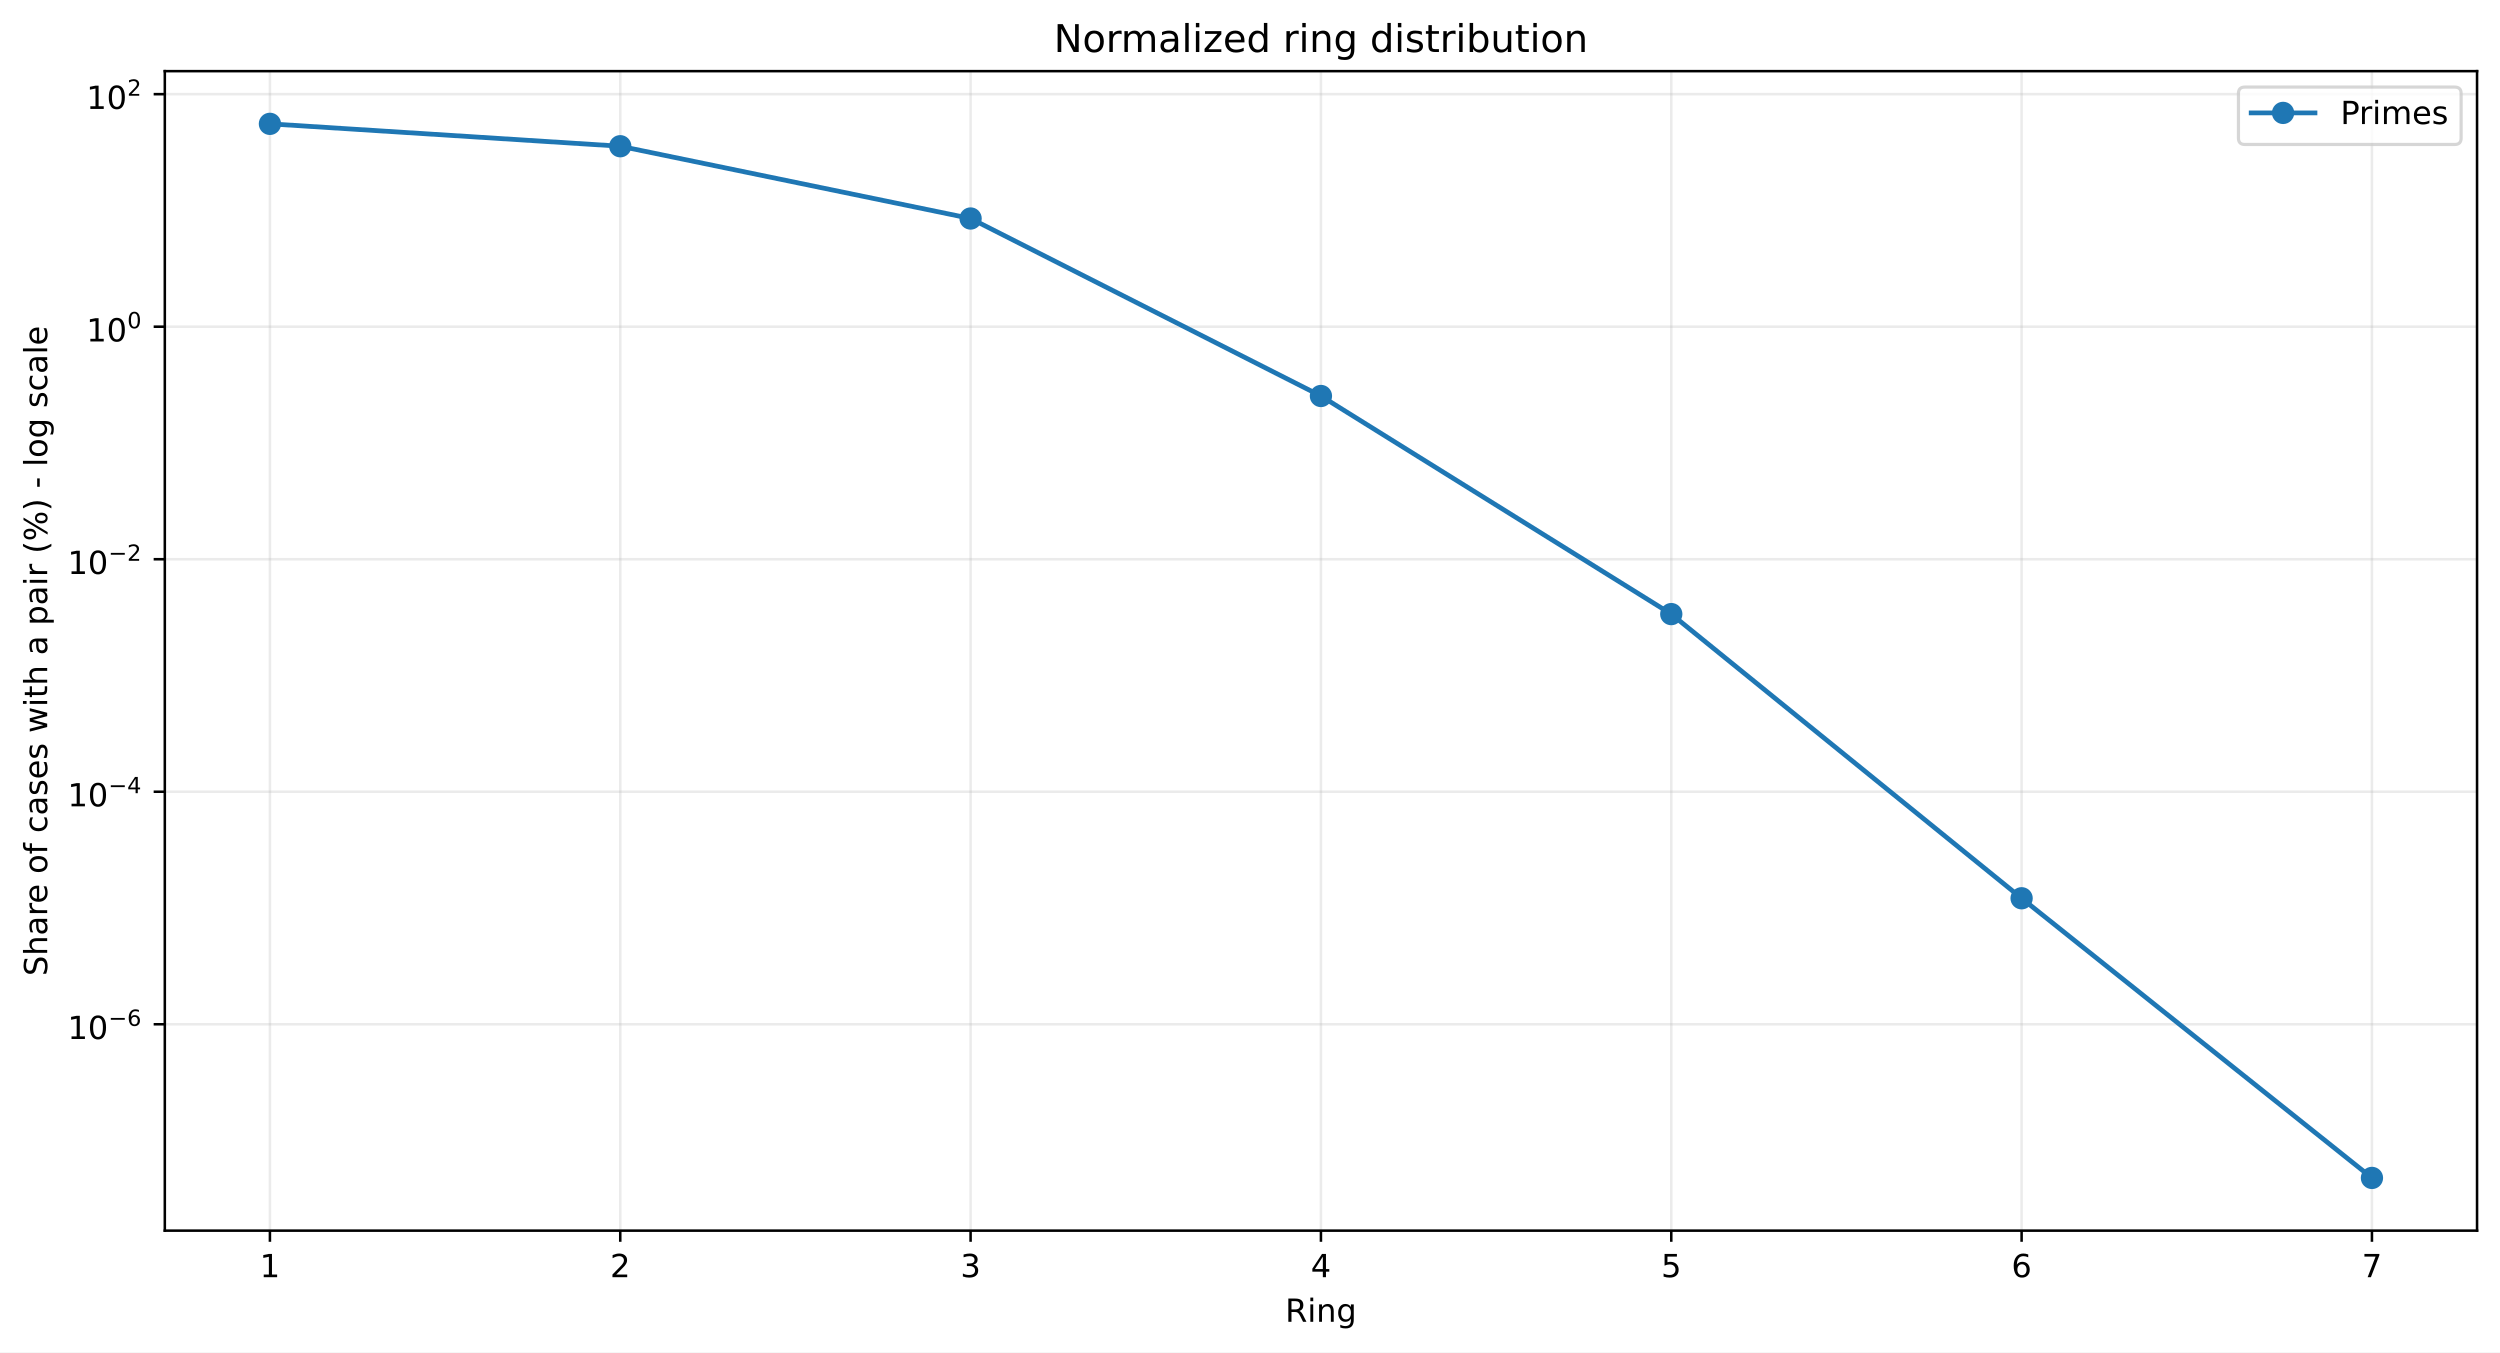
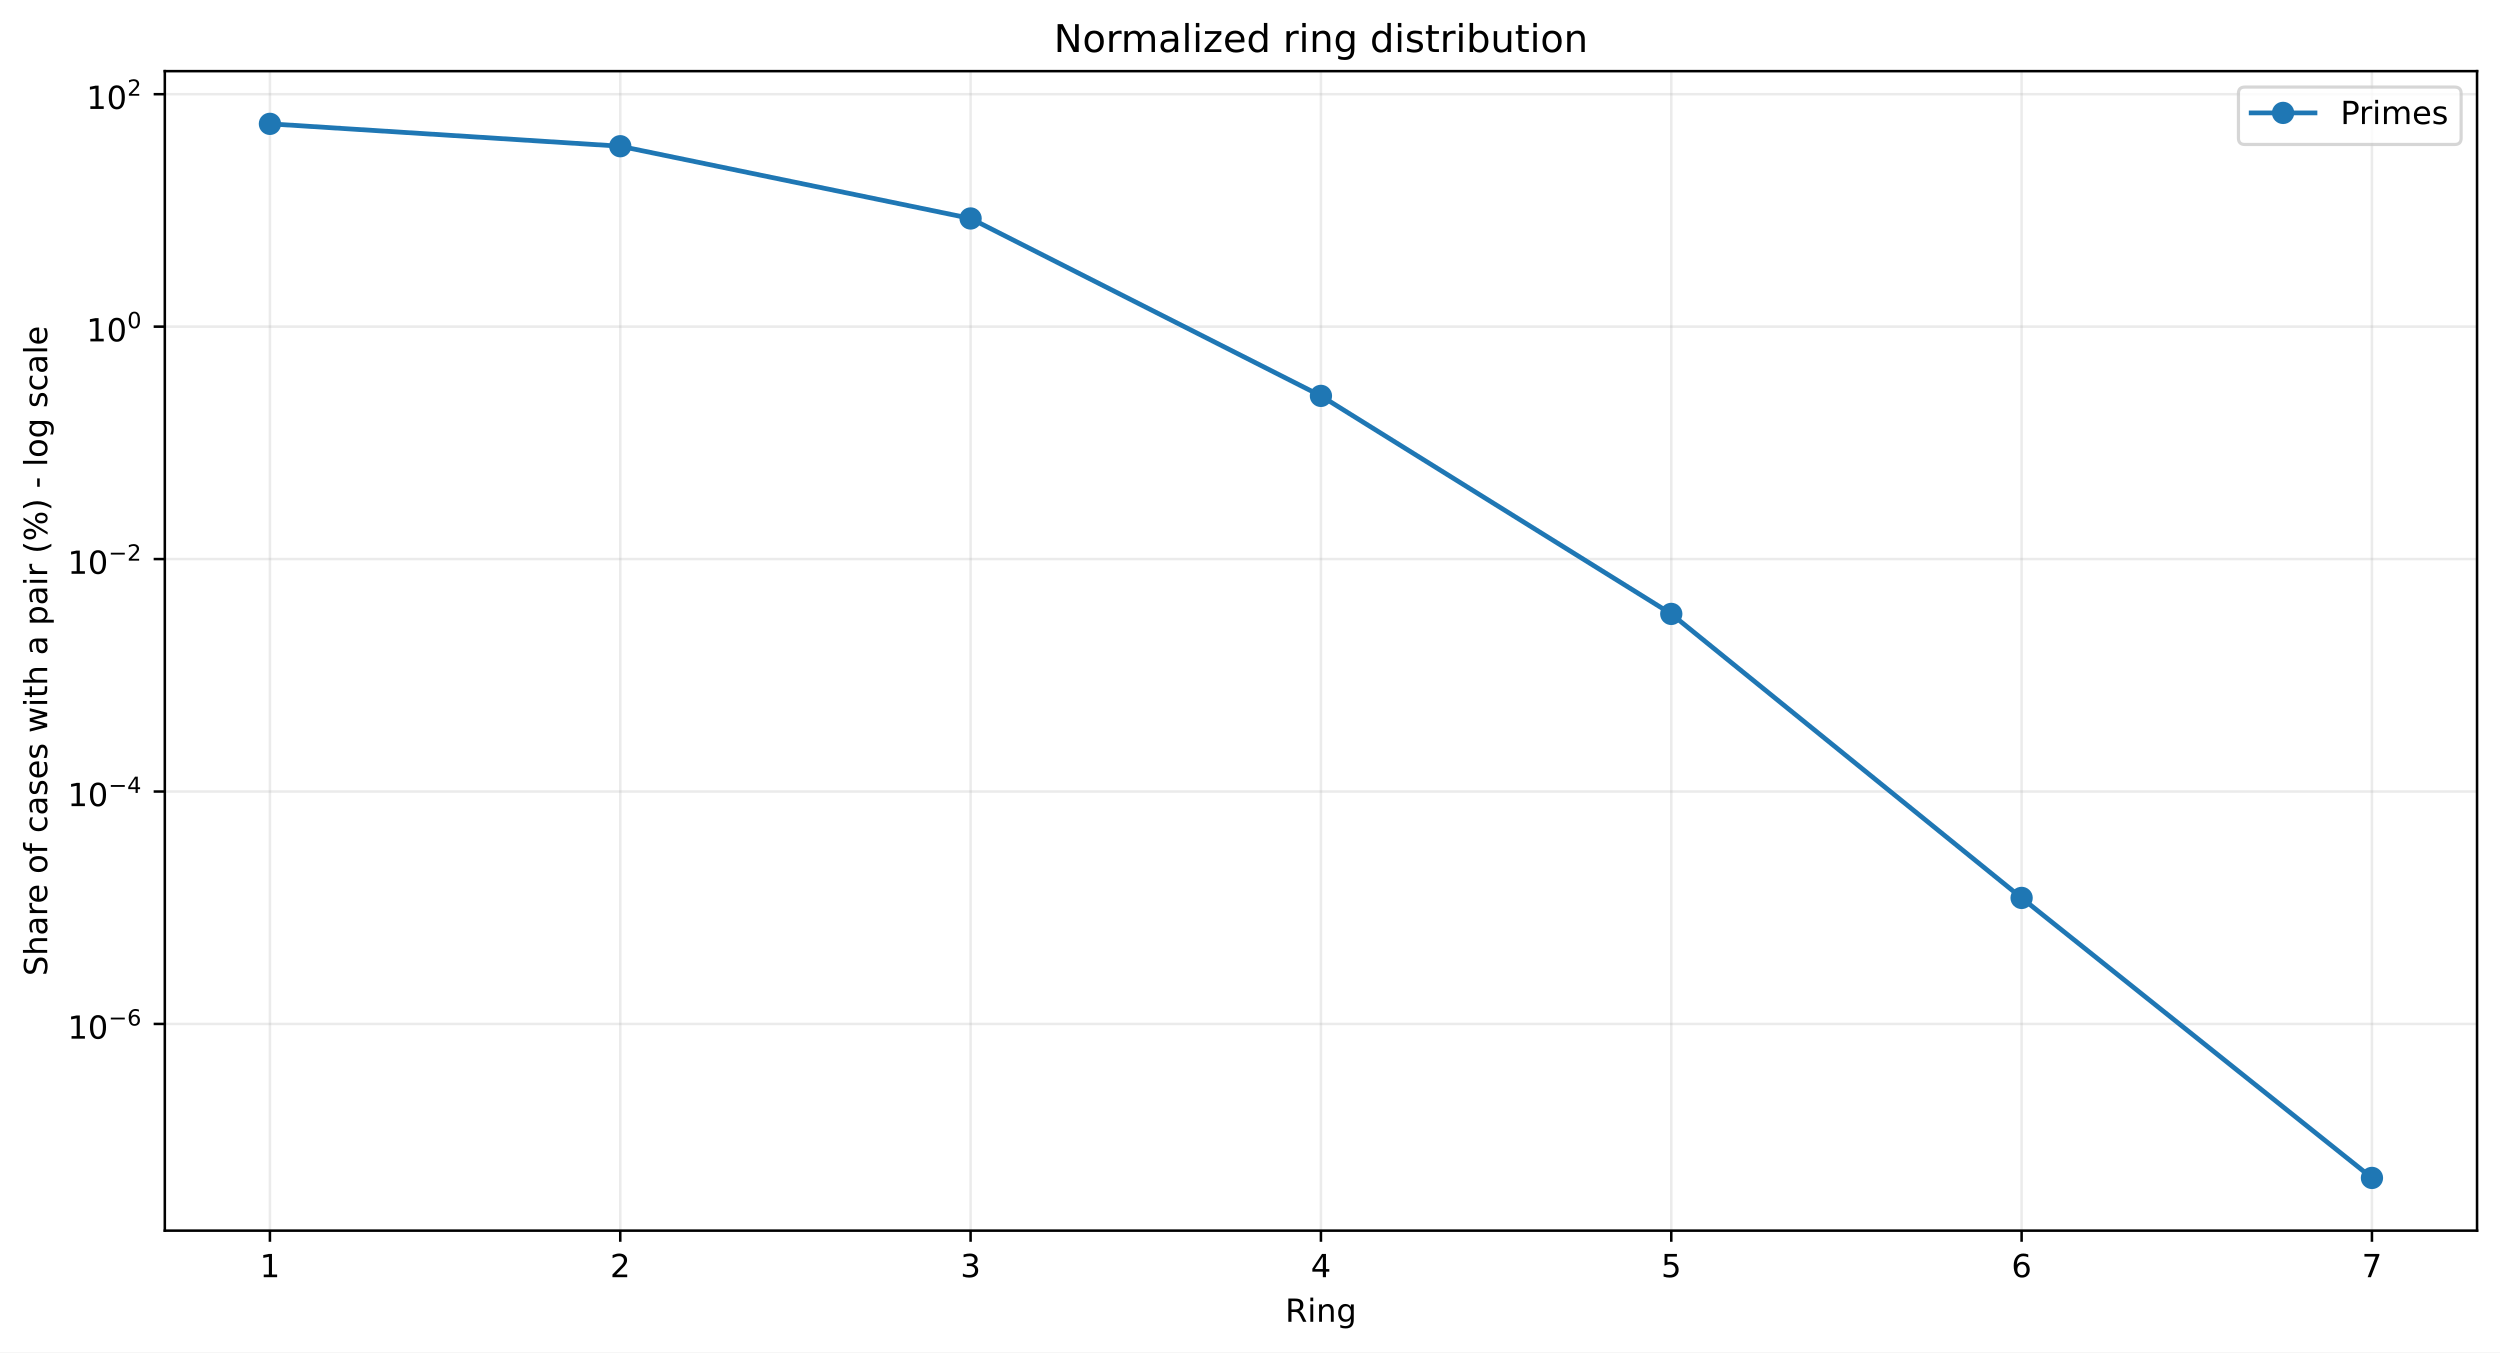
<svg xmlns="http://www.w3.org/2000/svg" xmlns:xlink="http://www.w3.org/1999/xlink" width="784.218pt" height="424.237pt" viewBox="0 0 784.218 424.237" version="1.1">
  <defs>
    <style type="text/css">*{stroke-linejoin: round; stroke-linecap: butt}</style>
  </defs>
  <g id="figure_1">
    <g id="patch_1">
      <path d="M 0 424.237  L 784.218 424.237  L 784.218 0  L 0 0  z " style="fill: #ffffff" />
    </g>
    <g id="axes_1">
      <g id="patch_2">
        <path d="M 51.701 386.036  L 777.018 386.036  L 777.018 22.318  L 51.701 22.318  z " style="fill: #ffffff" />
      </g>
      <g id="matplotlib.axis_1">
        <g id="xtick_1">
          <g id="line2d_1">
-             <path d="M 84.67 386.036  L 84.67 22.318  " clip-path="url(#p966773a430)" style="fill: none; stroke: #b0b0b0; stroke-opacity: 0.25; stroke-width: 0.8; stroke-linecap: square" />
+             <path d="M 84.67 386.036  L 84.67 22.318  " clip-path="url(#p5e78e9c1ee)" style="fill: none; stroke: #b0b0b0; stroke-opacity: 0.25; stroke-width: 0.8; stroke-linecap: square" />
          </g>
          <g id="line2d_2">
            <defs>
-               <path id="m85707ebdd9" d="M 0 0  L 0 3.5  " style="stroke: #000000; stroke-width: 0.8" />
+               <path id="mbcb55a6af6" d="M 0 0  L 0 3.5  " style="stroke: #000000; stroke-width: 0.8" />
            </defs>
            <g>
-               <use xlink:href="#m85707ebdd9" x="84.67" y="386.036" style="stroke: #000000; stroke-width: 0.8" />
+               <use xlink:href="#mbcb55a6af6" x="84.67" y="386.036" style="stroke: #000000; stroke-width: 0.8" />
            </g>
          </g>
          <g id="text_1">
            <g transform="translate(81.48852 400.6334) scale(0.1 -0.1)">
              <defs>
                <path id="DejaVuSans-14" d="M 794 531  L 1825 531  L 1825 4091  L 703 3866  L 703 4441  L 1819 4666  L 2450 4666  L 2450 531  L 3481 531  L 3481 0  L 794 0  L 794 531  z " transform="scale(0.015625)" />
              </defs>
              <use xlink:href="#DejaVuSans-14" />
            </g>
          </g>
        </g>
        <g id="xtick_2">
          <g id="line2d_3">
-             <path d="M 194.566 386.036  L 194.566 22.318  " clip-path="url(#p966773a430)" style="fill: none; stroke: #b0b0b0; stroke-opacity: 0.25; stroke-width: 0.8; stroke-linecap: square" />
+             <path d="M 194.566 386.036  L 194.566 22.318  " clip-path="url(#p5e78e9c1ee)" style="fill: none; stroke: #b0b0b0; stroke-opacity: 0.25; stroke-width: 0.8; stroke-linecap: square" />
          </g>
          <g id="line2d_4">
            <g>
-               <use xlink:href="#m85707ebdd9" x="194.566" y="386.036" style="stroke: #000000; stroke-width: 0.8" />
+               <use xlink:href="#mbcb55a6af6" x="194.566" y="386.036" style="stroke: #000000; stroke-width: 0.8" />
            </g>
          </g>
          <g id="text_2">
            <g transform="translate(191.3851 400.6334) scale(0.1 -0.1)">
              <defs>
                <path id="DejaVuSans-15" d="M 1228 531  L 3431 531  L 3431 0  L 469 0  L 469 531  Q 828 903 1448 1529  Q 2069 2156 2228 2338  Q 2531 2678 2651 2914  Q 2772 3150 2772 3378  Q 2772 3750 2511 3984  Q 2250 4219 1831 4219  Q 1534 4219 1204 4116  Q 875 4013 500 3803  L 500 4441  Q 881 4594 1212 4672  Q 1544 4750 1819 4750  Q 2544 4750 2975 4387  Q 3406 4025 3406 3419  Q 3406 3131 3298 2873  Q 3191 2616 2906 2266  Q 2828 2175 2409 1742  Q 1991 1309 1228 531  z " transform="scale(0.015625)" />
              </defs>
              <use xlink:href="#DejaVuSans-15" />
            </g>
          </g>
        </g>
        <g id="xtick_3">
          <g id="line2d_5">
-             <path d="M 304.463 386.036  L 304.463 22.318  " clip-path="url(#p966773a430)" style="fill: none; stroke: #b0b0b0; stroke-opacity: 0.25; stroke-width: 0.8; stroke-linecap: square" />
+             <path d="M 304.463 386.036  L 304.463 22.318  " clip-path="url(#p5e78e9c1ee)" style="fill: none; stroke: #b0b0b0; stroke-opacity: 0.25; stroke-width: 0.8; stroke-linecap: square" />
          </g>
          <g id="line2d_6">
            <g>
-               <use xlink:href="#m85707ebdd9" x="304.463" y="386.036" style="stroke: #000000; stroke-width: 0.8" />
+               <use xlink:href="#mbcb55a6af6" x="304.463" y="386.036" style="stroke: #000000; stroke-width: 0.8" />
            </g>
          </g>
          <g id="text_3">
            <g transform="translate(301.2817 400.6334) scale(0.1 -0.1)">
              <defs>
                <path id="DejaVuSans-16" d="M 2597 2516  Q 3050 2419 3304 2112  Q 3559 1806 3559 1356  Q 3559 666 3084 287  Q 2609 -91 1734 -91  Q 1441 -91 1130 -33  Q 819 25 488 141  L 488 750  Q 750 597 1062 519  Q 1375 441 1716 441  Q 2309 441 2620 675  Q 2931 909 2931 1356  Q 2931 1769 2642 2001  Q 2353 2234 1838 2234  L 1294 2234  L 1294 2753  L 1863 2753  Q 2328 2753 2575 2939  Q 2822 3125 2822 3475  Q 2822 3834 2567 4026  Q 2313 4219 1838 4219  Q 1578 4219 1281 4162  Q 984 4106 628 3988  L 628 4550  Q 988 4650 1302 4700  Q 1616 4750 1894 4750  Q 2613 4750 3031 4423  Q 3450 4097 3450 3541  Q 3450 3153 3228 2886  Q 3006 2619 2597 2516  z " transform="scale(0.015625)" />
              </defs>
              <use xlink:href="#DejaVuSans-16" />
            </g>
          </g>
        </g>
        <g id="xtick_4">
          <g id="line2d_7">
-             <path d="M 414.36 386.036  L 414.36 22.318  " clip-path="url(#p966773a430)" style="fill: none; stroke: #b0b0b0; stroke-opacity: 0.25; stroke-width: 0.8; stroke-linecap: square" />
+             <path d="M 414.36 386.036  L 414.36 22.318  " clip-path="url(#p5e78e9c1ee)" style="fill: none; stroke: #b0b0b0; stroke-opacity: 0.25; stroke-width: 0.8; stroke-linecap: square" />
          </g>
          <g id="line2d_8">
            <g>
-               <use xlink:href="#m85707ebdd9" x="414.36" y="386.036" style="stroke: #000000; stroke-width: 0.8" />
+               <use xlink:href="#mbcb55a6af6" x="414.36" y="386.036" style="stroke: #000000; stroke-width: 0.8" />
            </g>
          </g>
          <g id="text_4">
            <g transform="translate(411.1784 400.6334) scale(0.1 -0.1)">
              <defs>
                <path id="DejaVuSans-17" d="M 2419 4116  L 825 1625  L 2419 1625  L 2419 4116  z M 2253 4666  L 3047 4666  L 3047 1625  L 3713 1625  L 3713 1100  L 3047 1100  L 3047 0  L 2419 0  L 2419 1100  L 313 1100  L 313 1709  L 2253 4666  z " transform="scale(0.015625)" />
              </defs>
              <use xlink:href="#DejaVuSans-17" />
            </g>
          </g>
        </g>
        <g id="xtick_5">
          <g id="line2d_9">
-             <path d="M 524.256 386.036  L 524.256 22.318  " clip-path="url(#p966773a430)" style="fill: none; stroke: #b0b0b0; stroke-opacity: 0.25; stroke-width: 0.8; stroke-linecap: square" />
+             <path d="M 524.256 386.036  L 524.256 22.318  " clip-path="url(#p5e78e9c1ee)" style="fill: none; stroke: #b0b0b0; stroke-opacity: 0.25; stroke-width: 0.8; stroke-linecap: square" />
          </g>
          <g id="line2d_10">
            <g>
-               <use xlink:href="#m85707ebdd9" x="524.256" y="386.036" style="stroke: #000000; stroke-width: 0.8" />
+               <use xlink:href="#mbcb55a6af6" x="524.256" y="386.036" style="stroke: #000000; stroke-width: 0.8" />
            </g>
          </g>
          <g id="text_5">
            <g transform="translate(521.075 400.6334) scale(0.1 -0.1)">
              <defs>
                <path id="DejaVuSans-18" d="M 691 4666  L 3169 4666  L 3169 4134  L 1269 4134  L 1269 2991  Q 1406 3038 1543 3061  Q 1681 3084 1819 3084  Q 2600 3084 3056 2656  Q 3513 2228 3513 1497  Q 3513 744 3044 326  Q 2575 -91 1722 -91  Q 1428 -91 1123 -41  Q 819 9 494 109  L 494 744  Q 775 591 1075 516  Q 1375 441 1709 441  Q 2250 441 2565 725  Q 2881 1009 2881 1497  Q 2881 1984 2565 2268  Q 2250 2553 1709 2553  Q 1456 2553 1204 2497  Q 953 2441 691 2322  L 691 4666  z " transform="scale(0.015625)" />
              </defs>
              <use xlink:href="#DejaVuSans-18" />
            </g>
          </g>
        </g>
        <g id="xtick_6">
          <g id="line2d_11">
-             <path d="M 634.153 386.036  L 634.153 22.318  " clip-path="url(#p966773a430)" style="fill: none; stroke: #b0b0b0; stroke-opacity: 0.25; stroke-width: 0.8; stroke-linecap: square" />
+             <path d="M 634.153 386.036  L 634.153 22.318  " clip-path="url(#p5e78e9c1ee)" style="fill: none; stroke: #b0b0b0; stroke-opacity: 0.25; stroke-width: 0.8; stroke-linecap: square" />
          </g>
          <g id="line2d_12">
            <g>
-               <use xlink:href="#m85707ebdd9" x="634.153" y="386.036" style="stroke: #000000; stroke-width: 0.8" />
+               <use xlink:href="#mbcb55a6af6" x="634.153" y="386.036" style="stroke: #000000; stroke-width: 0.8" />
            </g>
          </g>
          <g id="text_6">
            <g transform="translate(630.9716 400.6334) scale(0.1 -0.1)">
              <defs>
                <path id="DejaVuSans-19" d="M 2113 2584  Q 1688 2584 1439 2293  Q 1191 2003 1191 1497  Q 1191 994 1439 701  Q 1688 409 2113 409  Q 2538 409 2786 701  Q 3034 994 3034 1497  Q 3034 2003 2786 2293  Q 2538 2584 2113 2584  z M 3366 4563  L 3366 3988  Q 3128 4100 2886 4159  Q 2644 4219 2406 4219  Q 1781 4219 1451 3797  Q 1122 3375 1075 2522  Q 1259 2794 1537 2939  Q 1816 3084 2150 3084  Q 2853 3084 3261 2657  Q 3669 2231 3669 1497  Q 3669 778 3244 343  Q 2819 -91 2113 -91  Q 1303 -91 875 529  Q 447 1150 447 2328  Q 447 3434 972 4092  Q 1497 4750 2381 4750  Q 2619 4750 2861 4703  Q 3103 4656 3366 4563  z " transform="scale(0.015625)" />
              </defs>
              <use xlink:href="#DejaVuSans-19" />
            </g>
          </g>
        </g>
        <g id="xtick_7">
          <g id="line2d_13">
-             <path d="M 744.049 386.036  L 744.049 22.318  " clip-path="url(#p966773a430)" style="fill: none; stroke: #b0b0b0; stroke-opacity: 0.25; stroke-width: 0.8; stroke-linecap: square" />
+             <path d="M 744.049 386.036  L 744.049 22.318  " clip-path="url(#p5e78e9c1ee)" style="fill: none; stroke: #b0b0b0; stroke-opacity: 0.25; stroke-width: 0.8; stroke-linecap: square" />
          </g>
          <g id="line2d_14">
            <g>
-               <use xlink:href="#m85707ebdd9" x="744.049" y="386.036" style="stroke: #000000; stroke-width: 0.8" />
+               <use xlink:href="#mbcb55a6af6" x="744.049" y="386.036" style="stroke: #000000; stroke-width: 0.8" />
            </g>
          </g>
          <g id="text_7">
            <g transform="translate(740.8682 400.6334) scale(0.1 -0.1)">
              <defs>
                <path id="DejaVuSans-1a" d="M 525 4666  L 3525 4666  L 3525 4397  L 1831 0  L 1172 0  L 2766 4134  L 525 4134  L 525 4666  z " transform="scale(0.015625)" />
              </defs>
              <use xlink:href="#DejaVuSans-1a" />
            </g>
          </g>
        </g>
        <g id="text_8">
          <g transform="translate(403.1534 414.6342) scale(0.1 -0.1)">
            <defs>
              <path id="DejaVuSans-35" d="M 2841 2188  Q 3044 2119 3236 1894  Q 3428 1669 3622 1275  L 4263 0  L 3584 0  L 2988 1197  Q 2756 1666 2539 1819  Q 2322 1972 1947 1972  L 1259 1972  L 1259 0  L 628 0  L 628 4666  L 2053 4666  Q 2853 4666 3247 4331  Q 3641 3997 3641 3322  Q 3641 2881 3436 2590  Q 3231 2300 2841 2188  z M 1259 4147  L 1259 2491  L 2053 2491  Q 2509 2491 2742 2702  Q 2975 2913 2975 3322  Q 2975 3731 2742 3939  Q 2509 4147 2053 4147  L 1259 4147  z " transform="scale(0.015625)" />
              <path id="DejaVuSans-4c" d="M 603 3500  L 1178 3500  L 1178 0  L 603 0  L 603 3500  z M 603 4863  L 1178 4863  L 1178 4134  L 603 4134  L 603 4863  z " transform="scale(0.015625)" />
              <path id="DejaVuSans-51" d="M 3513 2113  L 3513 0  L 2938 0  L 2938 2094  Q 2938 2591 2744 2837  Q 2550 3084 2163 3084  Q 1697 3084 1428 2787  Q 1159 2491 1159 1978  L 1159 0  L 581 0  L 581 3500  L 1159 3500  L 1159 2956  Q 1366 3272 1645 3428  Q 1925 3584 2291 3584  Q 2894 3584 3203 3211  Q 3513 2838 3513 2113  z " transform="scale(0.015625)" />
              <path id="DejaVuSans-4a" d="M 2906 1791  Q 2906 2416 2648 2759  Q 2391 3103 1925 3103  Q 1463 3103 1205 2759  Q 947 2416 947 1791  Q 947 1169 1205 825  Q 1463 481 1925 481  Q 2391 481 2648 825  Q 2906 1169 2906 1791  z M 3481 434  Q 3481 -459 3084 -895  Q 2688 -1331 1869 -1331  Q 1566 -1331 1297 -1286  Q 1028 -1241 775 -1147  L 775 -588  Q 1028 -725 1275 -790  Q 1522 -856 1778 -856  Q 2344 -856 2625 -561  Q 2906 -266 2906 331  L 2906 616  Q 2728 306 2450 153  Q 2172 0 1784 0  Q 1141 0 747 490  Q 353 981 353 1791  Q 353 2603 747 3093  Q 1141 3584 1784 3584  Q 2172 3584 2450 3431  Q 2728 3278 2906 2969  L 2906 3500  L 3481 3500  L 3481 434  z " transform="scale(0.015625)" />
            </defs>
            <use xlink:href="#DejaVuSans-35" />
            <use xlink:href="#DejaVuSans-4c" transform="translate(69.48438 0)" />
            <use xlink:href="#DejaVuSans-51" transform="translate(97.26562 0)" />
            <use xlink:href="#DejaVuSans-4a" transform="translate(160.6406 0)" />
          </g>
        </g>
      </g>
      <g id="matplotlib.axis_2">
        <g id="ytick_1">
          <g id="line2d_15">
-             <path d="M 51.701 321.304  L 777.018 321.304  " clip-path="url(#p966773a430)" style="fill: none; stroke: #b0b0b0; stroke-opacity: 0.25; stroke-width: 0.8; stroke-linecap: square" />
+             <path d="M 51.701 321.202  L 777.018 321.202  " clip-path="url(#p5e78e9c1ee)" style="fill: none; stroke: #b0b0b0; stroke-opacity: 0.25; stroke-width: 0.8; stroke-linecap: square" />
          </g>
          <g id="line2d_16">
            <defs>
-               <path id="me798c3883d" d="M 0 0  L -3.5 0  " style="stroke: #000000; stroke-width: 0.8" />
+               <path id="m4640563c41" d="M 0 0  L -3.5 0  " style="stroke: #000000; stroke-width: 0.8" />
            </defs>
            <g>
-               <use xlink:href="#me798c3883d" x="51.701" y="321.304" style="stroke: #000000; stroke-width: 0.8" />
+               <use xlink:href="#m4640563c41" x="51.701" y="321.202" style="stroke: #000000; stroke-width: 0.8" />
            </g>
          </g>
          <g id="text_9">
-             <g transform="translate(21.20078 326.0038) scale(0.1 -0.1)">
+             <g transform="translate(21.20078 325.9019) scale(0.1 -0.1)">
              <defs>
                <path id="DejaVuSans-13" d="M 2034 4250  Q 1547 4250 1301 3770  Q 1056 3291 1056 2328  Q 1056 1369 1301 889  Q 1547 409 2034 409  Q 2525 409 2770 889  Q 3016 1369 3016 2328  Q 3016 3291 2770 3770  Q 2525 4250 2034 4250  z M 2034 4750  Q 2819 4750 3233 4129  Q 3647 3509 3647 2328  Q 3647 1150 3233 529  Q 2819 -91 2034 -91  Q 1250 -91 836 529  Q 422 1150 422 2328  Q 422 3509 836 4129  Q 1250 4750 2034 4750  z " transform="scale(0.015625)" />
                <path id="DejaVuSans-c9c" d="M 678 2272  L 4684 2272  L 4684 1741  L 678 1741  L 678 2272  z " transform="scale(0.015625)" />
              </defs>
              <use xlink:href="#DejaVuSans-14" transform="translate(0 0.746875)" />
              <use xlink:href="#DejaVuSans-13" transform="translate(63.62305 0.746875)" />
              <use xlink:href="#DejaVuSans-c9c" transform="translate(128.2031 42.04688) scale(0.7)" />
              <use xlink:href="#DejaVuSans-19" transform="translate(186.8555 42.04688) scale(0.7)" />
            </g>
          </g>
        </g>
        <g id="ytick_2">
          <g id="line2d_17">
-             <path d="M 51.701 248.363  L 777.018 248.363  " clip-path="url(#p966773a430)" style="fill: none; stroke: #b0b0b0; stroke-opacity: 0.25; stroke-width: 0.8; stroke-linecap: square" />
+             <path d="M 51.701 248.287  L 777.018 248.287  " clip-path="url(#p5e78e9c1ee)" style="fill: none; stroke: #b0b0b0; stroke-opacity: 0.25; stroke-width: 0.8; stroke-linecap: square" />
          </g>
          <g id="line2d_18">
            <g>
-               <use xlink:href="#me798c3883d" x="51.701" y="248.363" style="stroke: #000000; stroke-width: 0.8" />
+               <use xlink:href="#m4640563c41" x="51.701" y="248.287" style="stroke: #000000; stroke-width: 0.8" />
            </g>
          </g>
          <g id="text_10">
-             <g transform="translate(21.20078 253.013) scale(0.1 -0.1)">
+             <g transform="translate(21.20078 252.9375) scale(0.1 -0.1)">
              <use xlink:href="#DejaVuSans-14" transform="translate(0 0.665625)" />
              <use xlink:href="#DejaVuSans-13" transform="translate(63.62305 0.665625)" />
              <use xlink:href="#DejaVuSans-c9c" transform="translate(128.2031 41.96563) scale(0.7)" />
              <use xlink:href="#DejaVuSans-17" transform="translate(186.8555 41.96563) scale(0.7)" />
            </g>
          </g>
        </g>
        <g id="ytick_3">
          <g id="line2d_19">
-             <path d="M 51.701 175.422  L 777.018 175.422  " clip-path="url(#p966773a430)" style="fill: none; stroke: #b0b0b0; stroke-opacity: 0.25; stroke-width: 0.8; stroke-linecap: square" />
+             <path d="M 51.701 175.373  L 777.018 175.373  " clip-path="url(#p5e78e9c1ee)" style="fill: none; stroke: #b0b0b0; stroke-opacity: 0.25; stroke-width: 0.8; stroke-linecap: square" />
          </g>
          <g id="line2d_20">
            <g>
-               <use xlink:href="#me798c3883d" x="51.701" y="175.422" style="stroke: #000000; stroke-width: 0.8" />
+               <use xlink:href="#m4640563c41" x="51.701" y="175.373" style="stroke: #000000; stroke-width: 0.8" />
            </g>
          </g>
          <g id="text_11">
-             <g transform="translate(21.20078 180.1223) scale(0.1 -0.1)">
+             <g transform="translate(21.20078 180.0731) scale(0.1 -0.1)">
              <use xlink:href="#DejaVuSans-14" transform="translate(0 0.746875)" />
              <use xlink:href="#DejaVuSans-13" transform="translate(63.62305 0.746875)" />
              <use xlink:href="#DejaVuSans-c9c" transform="translate(128.2031 42.04688) scale(0.7)" />
              <use xlink:href="#DejaVuSans-15" transform="translate(186.8555 42.04688) scale(0.7)" />
            </g>
          </g>
        </g>
        <g id="ytick_4">
          <g id="line2d_21">
-             <path d="M 51.701 102.482  L 777.018 102.482  " clip-path="url(#p966773a430)" style="fill: none; stroke: #b0b0b0; stroke-opacity: 0.25; stroke-width: 0.8; stroke-linecap: square" />
+             <path d="M 51.701 102.459  L 777.018 102.459  " clip-path="url(#p5e78e9c1ee)" style="fill: none; stroke: #b0b0b0; stroke-opacity: 0.25; stroke-width: 0.8; stroke-linecap: square" />
          </g>
          <g id="line2d_22">
            <g>
-               <use xlink:href="#me798c3883d" x="51.701" y="102.482" style="stroke: #000000; stroke-width: 0.8" />
+               <use xlink:href="#m4640563c41" x="51.701" y="102.459" style="stroke: #000000; stroke-width: 0.8" />
            </g>
          </g>
          <g id="text_12">
-             <g transform="translate(27.10078 107.1816) scale(0.1 -0.1)">
+             <g transform="translate(27.10078 107.1586) scale(0.1 -0.1)">
              <use xlink:href="#DejaVuSans-14" transform="translate(0 0.746875)" />
              <use xlink:href="#DejaVuSans-13" transform="translate(63.62305 0.746875)" />
              <use xlink:href="#DejaVuSans-13" transform="translate(128.2031 42.04688) scale(0.7)" />
            </g>
          </g>
        </g>
        <g id="ytick_5">
          <g id="line2d_23">
-             <path d="M 51.701 29.541  L 777.018 29.541  " clip-path="url(#p966773a430)" style="fill: none; stroke: #b0b0b0; stroke-opacity: 0.25; stroke-width: 0.8; stroke-linecap: square" />
+             <path d="M 51.701 29.544  L 777.018 29.544  " clip-path="url(#p5e78e9c1ee)" style="fill: none; stroke: #b0b0b0; stroke-opacity: 0.25; stroke-width: 0.8; stroke-linecap: square" />
          </g>
          <g id="line2d_24">
            <g>
-               <use xlink:href="#me798c3883d" x="51.701" y="29.541" style="stroke: #000000; stroke-width: 0.8" />
+               <use xlink:href="#m4640563c41" x="51.701" y="29.544" style="stroke: #000000; stroke-width: 0.8" />
            </g>
          </g>
          <g id="text_13">
-             <g transform="translate(27.10078 34.24088) scale(0.1 -0.1)">
+             <g transform="translate(27.10078 34.24424) scale(0.1 -0.1)">
              <use xlink:href="#DejaVuSans-14" transform="translate(0 0.746875)" />
              <use xlink:href="#DejaVuSans-13" transform="translate(63.62305 0.746875)" />
              <use xlink:href="#DejaVuSans-15" transform="translate(128.2031 42.04688) scale(0.7)" />
            </g>
          </g>
        </g>
        <g id="text_14">
          <g transform="translate(14.79844 306.1426) rotate(-90) scale(0.1 -0.1)">
            <defs>
              <path id="DejaVuSans-36" d="M 3425 4513  L 3425 3897  Q 3066 4069 2747 4153  Q 2428 4238 2131 4238  Q 1616 4238 1336 4038  Q 1056 3838 1056 3469  Q 1056 3159 1242 3001  Q 1428 2844 1947 2747  L 2328 2669  Q 3034 2534 3370 2195  Q 3706 1856 3706 1288  Q 3706 609 3251 259  Q 2797 -91 1919 -91  Q 1588 -91 1214 -16  Q 841 59 441 206  L 441 856  Q 825 641 1194 531  Q 1563 422 1919 422  Q 2459 422 2753 634  Q 3047 847 3047 1241  Q 3047 1584 2836 1778  Q 2625 1972 2144 2069  L 1759 2144  Q 1053 2284 737 2584  Q 422 2884 422 3419  Q 422 4038 858 4394  Q 1294 4750 2059 4750  Q 2388 4750 2728 4690  Q 3069 4631 3425 4513  z " transform="scale(0.015625)" />
              <path id="DejaVuSans-4b" d="M 3513 2113  L 3513 0  L 2938 0  L 2938 2094  Q 2938 2591 2744 2837  Q 2550 3084 2163 3084  Q 1697 3084 1428 2787  Q 1159 2491 1159 1978  L 1159 0  L 581 0  L 581 4863  L 1159 4863  L 1159 2956  Q 1366 3272 1645 3428  Q 1925 3584 2291 3584  Q 2894 3584 3203 3211  Q 3513 2838 3513 2113  z " transform="scale(0.015625)" />
              <path id="DejaVuSans-44" d="M 2194 1759  Q 1497 1759 1228 1600  Q 959 1441 959 1056  Q 959 750 1161 570  Q 1363 391 1709 391  Q 2188 391 2477 730  Q 2766 1069 2766 1631  L 2766 1759  L 2194 1759  z M 3341 1997  L 3341 0  L 2766 0  L 2766 531  Q 2569 213 2275 61  Q 1981 -91 1556 -91  Q 1019 -91 701 211  Q 384 513 384 1019  Q 384 1609 779 1909  Q 1175 2209 1959 2209  L 2766 2209  L 2766 2266  Q 2766 2663 2505 2880  Q 2244 3097 1772 3097  Q 1472 3097 1187 3025  Q 903 2953 641 2809  L 641 3341  Q 956 3463 1253 3523  Q 1550 3584 1831 3584  Q 2591 3584 2966 3190  Q 3341 2797 3341 1997  z " transform="scale(0.015625)" />
              <path id="DejaVuSans-55" d="M 2631 2963  Q 2534 3019 2420 3045  Q 2306 3072 2169 3072  Q 1681 3072 1420 2755  Q 1159 2438 1159 1844  L 1159 0  L 581 0  L 581 3500  L 1159 3500  L 1159 2956  Q 1341 3275 1631 3429  Q 1922 3584 2338 3584  Q 2397 3584 2469 3576  Q 2541 3569 2628 3553  L 2631 2963  z " transform="scale(0.015625)" />
              <path id="DejaVuSans-48" d="M 3597 1894  L 3597 1613  L 953 1613  Q 991 1019 1311 708  Q 1631 397 2203 397  Q 2534 397 2845 478  Q 3156 559 3463 722  L 3463 178  Q 3153 47 2828 -22  Q 2503 -91 2169 -91  Q 1331 -91 842 396  Q 353 884 353 1716  Q 353 2575 817 3079  Q 1281 3584 2069 3584  Q 2775 3584 3186 3129  Q 3597 2675 3597 1894  z M 3022 2063  Q 3016 2534 2758 2815  Q 2500 3097 2075 3097  Q 1594 3097 1305 2825  Q 1016 2553 972 2059  L 3022 2063  z " transform="scale(0.015625)" />
              <path id="DejaVuSans-3" transform="scale(0.015625)" />
              <path id="DejaVuSans-52" d="M 1959 3097  Q 1497 3097 1228 2736  Q 959 2375 959 1747  Q 959 1119 1226 758  Q 1494 397 1959 397  Q 2419 397 2687 759  Q 2956 1122 2956 1747  Q 2956 2369 2687 2733  Q 2419 3097 1959 3097  z M 1959 3584  Q 2709 3584 3137 3096  Q 3566 2609 3566 1747  Q 3566 888 3137 398  Q 2709 -91 1959 -91  Q 1206 -91 779 398  Q 353 888 353 1747  Q 353 2609 779 3096  Q 1206 3584 1959 3584  z " transform="scale(0.015625)" />
              <path id="DejaVuSans-49" d="M 2375 4863  L 2375 4384  L 1825 4384  Q 1516 4384 1395 4259  Q 1275 4134 1275 3809  L 1275 3500  L 2222 3500  L 2222 3053  L 1275 3053  L 1275 0  L 697 0  L 697 3053  L 147 3053  L 147 3500  L 697 3500  L 697 3744  Q 697 4328 969 4595  Q 1241 4863 1831 4863  L 2375 4863  z " transform="scale(0.015625)" />
              <path id="DejaVuSans-46" d="M 3122 3366  L 3122 2828  Q 2878 2963 2633 3030  Q 2388 3097 2138 3097  Q 1578 3097 1268 2742  Q 959 2388 959 1747  Q 959 1106 1268 751  Q 1578 397 2138 397  Q 2388 397 2633 464  Q 2878 531 3122 666  L 3122 134  Q 2881 22 2623 -34  Q 2366 -91 2075 -91  Q 1284 -91 818 406  Q 353 903 353 1747  Q 353 2603 823 3093  Q 1294 3584 2113 3584  Q 2378 3584 2631 3529  Q 2884 3475 3122 3366  z " transform="scale(0.015625)" />
              <path id="DejaVuSans-56" d="M 2834 3397  L 2834 2853  Q 2591 2978 2328 3040  Q 2066 3103 1784 3103  Q 1356 3103 1142 2972  Q 928 2841 928 2578  Q 928 2378 1081 2264  Q 1234 2150 1697 2047  L 1894 2003  Q 2506 1872 2764 1633  Q 3022 1394 3022 966  Q 3022 478 2636 193  Q 2250 -91 1575 -91  Q 1294 -91 989 -36  Q 684 19 347 128  L 347 722  Q 666 556 975 473  Q 1284 391 1588 391  Q 1994 391 2212 530  Q 2431 669 2431 922  Q 2431 1156 2273 1281  Q 2116 1406 1581 1522  L 1381 1569  Q 847 1681 609 1914  Q 372 2147 372 2553  Q 372 3047 722 3315  Q 1072 3584 1716 3584  Q 2034 3584 2315 3537  Q 2597 3491 2834 3397  z " transform="scale(0.015625)" />
              <path id="DejaVuSans-5a" d="M 269 3500  L 844 3500  L 1563 769  L 2278 3500  L 2956 3500  L 3675 769  L 4391 3500  L 4966 3500  L 4050 0  L 3372 0  L 2619 2869  L 1863 0  L 1184 0  L 269 3500  z " transform="scale(0.015625)" />
              <path id="DejaVuSans-57" d="M 1172 4494  L 1172 3500  L 2356 3500  L 2356 3053  L 1172 3053  L 1172 1153  Q 1172 725 1289 603  Q 1406 481 1766 481  L 2356 481  L 2356 0  L 1766 0  Q 1100 0 847 248  Q 594 497 594 1153  L 594 3053  L 172 3053  L 172 3500  L 594 3500  L 594 4494  L 1172 4494  z " transform="scale(0.015625)" />
              <path id="DejaVuSans-53" d="M 1159 525  L 1159 -1331  L 581 -1331  L 581 3500  L 1159 3500  L 1159 2969  Q 1341 3281 1617 3432  Q 1894 3584 2278 3584  Q 2916 3584 3314 3078  Q 3713 2572 3713 1747  Q 3713 922 3314 415  Q 2916 -91 2278 -91  Q 1894 -91 1617 61  Q 1341 213 1159 525  z M 3116 1747  Q 3116 2381 2855 2742  Q 2594 3103 2138 3103  Q 1681 3103 1420 2742  Q 1159 2381 1159 1747  Q 1159 1113 1420 752  Q 1681 391 2138 391  Q 2594 391 2855 752  Q 3116 1113 3116 1747  z " transform="scale(0.015625)" />
              <path id="DejaVuSans-b" d="M 1984 4856  Q 1566 4138 1362 3434  Q 1159 2731 1159 2009  Q 1159 1288 1364 580  Q 1569 -128 1984 -844  L 1484 -844  Q 1016 -109 783 600  Q 550 1309 550 2009  Q 550 2706 781 3412  Q 1013 4119 1484 4856  L 1984 4856  z " transform="scale(0.015625)" />
              <path id="DejaVuSans-8" d="M 4653 2053  Q 4381 2053 4226 1822  Q 4072 1591 4072 1178  Q 4072 772 4226 539  Q 4381 306 4653 306  Q 4919 306 5073 539  Q 5228 772 5228 1178  Q 5228 1588 5073 1820  Q 4919 2053 4653 2053  z M 4653 2450  Q 5147 2450 5437 2106  Q 5728 1763 5728 1178  Q 5728 594 5436 251  Q 5144 -91 4653 -91  Q 4153 -91 3862 251  Q 3572 594 3572 1178  Q 3572 1766 3864 2108  Q 4156 2450 4653 2450  z M 1428 4353  Q 1159 4353 1004 4120  Q 850 3888 850 3481  Q 850 3069 1003 2837  Q 1156 2606 1428 2606  Q 1700 2606 1854 2837  Q 2009 3069 2009 3481  Q 2009 3884 1853 4118  Q 1697 4353 1428 4353  z M 4250 4750  L 4750 4750  L 1831 -91  L 1331 -91  L 4250 4750  z M 1428 4750  Q 1922 4750 2215 4408  Q 2509 4066 2509 3481  Q 2509 2891 2217 2550  Q 1925 2209 1428 2209  Q 931 2209 642 2551  Q 353 2894 353 3481  Q 353 4063 643 4406  Q 934 4750 1428 4750  z " transform="scale(0.015625)" />
              <path id="DejaVuSans-c" d="M 513 4856  L 1013 4856  Q 1481 4119 1714 3412  Q 1947 2706 1947 2009  Q 1947 1309 1714 600  Q 1481 -109 1013 -844  L 513 -844  Q 928 -128 1133 580  Q 1338 1288 1338 2009  Q 1338 2731 1133 3434  Q 928 4138 513 4856  z " transform="scale(0.015625)" />
              <path id="DejaVuSans-10" d="M 313 2009  L 1997 2009  L 1997 1497  L 313 1497  L 313 2009  z " transform="scale(0.015625)" />
              <path id="DejaVuSans-4f" d="M 603 4863  L 1178 4863  L 1178 0  L 603 0  L 603 4863  z " transform="scale(0.015625)" />
            </defs>
            <use xlink:href="#DejaVuSans-36" />
            <use xlink:href="#DejaVuSans-4b" transform="translate(63.48438 0)" />
            <use xlink:href="#DejaVuSans-44" transform="translate(126.8594 0)" />
            <use xlink:href="#DejaVuSans-55" transform="translate(188.1406 0)" />
            <use xlink:href="#DejaVuSans-48" transform="translate(227.0469 0)" />
            <use xlink:href="#DejaVuSans-3" transform="translate(288.5781 0)" />
            <use xlink:href="#DejaVuSans-52" transform="translate(320.3594 0)" />
            <use xlink:href="#DejaVuSans-49" transform="translate(381.5469 0)" />
            <use xlink:href="#DejaVuSans-3" transform="translate(416.75 0)" />
            <use xlink:href="#DejaVuSans-46" transform="translate(448.5312 0)" />
            <use xlink:href="#DejaVuSans-44" transform="translate(503.5156 0)" />
            <use xlink:href="#DejaVuSans-56" transform="translate(564.7969 0)" />
            <use xlink:href="#DejaVuSans-48" transform="translate(616.8906 0)" />
            <use xlink:href="#DejaVuSans-56" transform="translate(678.4219 0)" />
            <use xlink:href="#DejaVuSans-3" transform="translate(730.5156 0)" />
            <use xlink:href="#DejaVuSans-5a" transform="translate(762.2969 0)" />
            <use xlink:href="#DejaVuSans-4c" transform="translate(844.0781 0)" />
            <use xlink:href="#DejaVuSans-57" transform="translate(871.8594 0)" />
            <use xlink:href="#DejaVuSans-4b" transform="translate(911.0625 0)" />
            <use xlink:href="#DejaVuSans-3" transform="translate(974.4375 0)" />
            <use xlink:href="#DejaVuSans-44" transform="translate(1006.219 0)" />
            <use xlink:href="#DejaVuSans-3" transform="translate(1067.5 0)" />
            <use xlink:href="#DejaVuSans-53" transform="translate(1099.281 0)" />
            <use xlink:href="#DejaVuSans-44" transform="translate(1162.766 0)" />
            <use xlink:href="#DejaVuSans-4c" transform="translate(1224.047 0)" />
            <use xlink:href="#DejaVuSans-55" transform="translate(1251.828 0)" />
            <use xlink:href="#DejaVuSans-3" transform="translate(1292.938 0)" />
            <use xlink:href="#DejaVuSans-b" transform="translate(1324.719 0)" />
            <use xlink:href="#DejaVuSans-8" transform="translate(1363.734 0)" />
            <use xlink:href="#DejaVuSans-c" transform="translate(1458.75 0)" />
            <use xlink:href="#DejaVuSans-3" transform="translate(1497.766 0)" />
            <use xlink:href="#DejaVuSans-10" transform="translate(1529.547 0)" />
            <use xlink:href="#DejaVuSans-3" transform="translate(1565.625 0)" />
            <use xlink:href="#DejaVuSans-4f" transform="translate(1597.406 0)" />
            <use xlink:href="#DejaVuSans-52" transform="translate(1625.188 0)" />
            <use xlink:href="#DejaVuSans-4a" transform="translate(1686.375 0)" />
            <use xlink:href="#DejaVuSans-3" transform="translate(1749.859 0)" />
            <use xlink:href="#DejaVuSans-56" transform="translate(1781.641 0)" />
            <use xlink:href="#DejaVuSans-46" transform="translate(1833.734 0)" />
            <use xlink:href="#DejaVuSans-44" transform="translate(1888.719 0)" />
            <use xlink:href="#DejaVuSans-4f" transform="translate(1950 0)" />
            <use xlink:href="#DejaVuSans-48" transform="translate(1977.781 0)" />
          </g>
        </g>
      </g>
      <g id="line2d_25">
-         <path d="M 84.67 38.851  L 194.566 45.871  L 304.463 68.544  L 414.36 124.218  L 524.256 192.634  L 634.153 281.775  L 744.049 369.503  " clip-path="url(#p966773a430)" style="fill: none; stroke: #1f77b4; stroke-width: 1.5; stroke-linecap: square" />
+         <path d="M 84.67 38.851  L 194.566 45.868  L 304.463 68.533  L 414.36 124.187  L 524.256 192.579  L 634.153 281.667  L 744.049 369.503  " clip-path="url(#p5e78e9c1ee)" style="fill: none; stroke: #1f77b4; stroke-width: 1.5; stroke-linecap: square" />
        <defs>
-           <path id="m6985ca66dc" d="M 0 3  C 0.796 3 1.559 2.684 2.121 2.121  C 2.684 1.559 3 0.796 3 0  C 3 -0.796 2.684 -1.559 2.121 -2.121  C 1.559 -2.684 0.796 -3 0 -3  C -0.796 -3 -1.559 -2.684 -2.121 -2.121  C -2.684 -1.559 -3 -0.796 -3 0  C -3 0.796 -2.684 1.559 -2.121 2.121  C -1.559 2.684 -0.796 3 0 3  z " style="stroke: #1f77b4" />
+           <path id="m64832b1357" d="M 0 3  C 0.796 3 1.559 2.684 2.121 2.121  C 2.684 1.559 3 0.796 3 0  C 3 -0.796 2.684 -1.559 2.121 -2.121  C 1.559 -2.684 0.796 -3 0 -3  C -0.796 -3 -1.559 -2.684 -2.121 -2.121  C -2.684 -1.559 -3 -0.796 -3 0  C -3 0.796 -2.684 1.559 -2.121 2.121  C -1.559 2.684 -0.796 3 0 3  z " style="stroke: #1f77b4" />
        </defs>
-         <g clip-path="url(#p966773a430)">
-           <use xlink:href="#m6985ca66dc" x="84.67" y="38.851" style="fill: #1f77b4; stroke: #1f77b4" />
-           <use xlink:href="#m6985ca66dc" x="194.566" y="45.871" style="fill: #1f77b4; stroke: #1f77b4" />
-           <use xlink:href="#m6985ca66dc" x="304.463" y="68.544" style="fill: #1f77b4; stroke: #1f77b4" />
-           <use xlink:href="#m6985ca66dc" x="414.36" y="124.218" style="fill: #1f77b4; stroke: #1f77b4" />
-           <use xlink:href="#m6985ca66dc" x="524.256" y="192.634" style="fill: #1f77b4; stroke: #1f77b4" />
-           <use xlink:href="#m6985ca66dc" x="634.153" y="281.775" style="fill: #1f77b4; stroke: #1f77b4" />
-           <use xlink:href="#m6985ca66dc" x="744.049" y="369.503" style="fill: #1f77b4; stroke: #1f77b4" />
+         <g clip-path="url(#p5e78e9c1ee)">
+           <use xlink:href="#m64832b1357" x="84.67" y="38.851" style="fill: #1f77b4; stroke: #1f77b4" />
+           <use xlink:href="#m64832b1357" x="194.566" y="45.868" style="fill: #1f77b4; stroke: #1f77b4" />
+           <use xlink:href="#m64832b1357" x="304.463" y="68.533" style="fill: #1f77b4; stroke: #1f77b4" />
+           <use xlink:href="#m64832b1357" x="414.36" y="124.187" style="fill: #1f77b4; stroke: #1f77b4" />
+           <use xlink:href="#m64832b1357" x="524.256" y="192.579" style="fill: #1f77b4; stroke: #1f77b4" />
+           <use xlink:href="#m64832b1357" x="634.153" y="281.667" style="fill: #1f77b4; stroke: #1f77b4" />
+           <use xlink:href="#m64832b1357" x="744.049" y="369.503" style="fill: #1f77b4; stroke: #1f77b4" />
        </g>
      </g>
      <g id="patch_3">
        <path d="M 51.701 386.036  L 51.701 22.318  " style="fill: none; stroke: #000000; stroke-width: 0.8; stroke-linejoin: miter; stroke-linecap: square" />
      </g>
      <g id="patch_4">
        <path d="M 777.018 386.036  L 777.018 22.318  " style="fill: none; stroke: #000000; stroke-width: 0.8; stroke-linejoin: miter; stroke-linecap: square" />
      </g>
      <g id="patch_5">
        <path d="M 51.701 386.036  L 777.018 386.036  " style="fill: none; stroke: #000000; stroke-width: 0.8; stroke-linejoin: miter; stroke-linecap: square" />
      </g>
      <g id="patch_6">
        <path d="M 51.701 22.318  L 777.018 22.318  " style="fill: none; stroke: #000000; stroke-width: 0.8; stroke-linejoin: miter; stroke-linecap: square" />
      </g>
      <g id="text_15">
        <g transform="translate(330.5827 16.31812) scale(0.12 -0.12)">
          <defs>
            <path id="DejaVuSans-31" d="M 628 4666  L 1478 4666  L 3547 763  L 3547 4666  L 4159 4666  L 4159 0  L 3309 0  L 1241 3903  L 1241 0  L 628 0  L 628 4666  z " transform="scale(0.015625)" />
            <path id="DejaVuSans-50" d="M 3328 2828  Q 3544 3216 3844 3400  Q 4144 3584 4550 3584  Q 5097 3584 5394 3201  Q 5691 2819 5691 2113  L 5691 0  L 5113 0  L 5113 2094  Q 5113 2597 4934 2840  Q 4756 3084 4391 3084  Q 3944 3084 3684 2787  Q 3425 2491 3425 1978  L 3425 0  L 2847 0  L 2847 2094  Q 2847 2600 2669 2842  Q 2491 3084 2119 3084  Q 1678 3084 1418 2786  Q 1159 2488 1159 1978  L 1159 0  L 581 0  L 581 3500  L 1159 3500  L 1159 2956  Q 1356 3278 1631 3431  Q 1906 3584 2284 3584  Q 2666 3584 2933 3390  Q 3200 3197 3328 2828  z " transform="scale(0.015625)" />
            <path id="DejaVuSans-5d" d="M 353 3500  L 3084 3500  L 3084 2975  L 922 459  L 3084 459  L 3084 0  L 275 0  L 275 525  L 2438 3041  L 353 3041  L 353 3500  z " transform="scale(0.015625)" />
            <path id="DejaVuSans-47" d="M 2906 2969  L 2906 4863  L 3481 4863  L 3481 0  L 2906 0  L 2906 525  Q 2725 213 2448 61  Q 2172 -91 1784 -91  Q 1150 -91 751 415  Q 353 922 353 1747  Q 353 2572 751 3078  Q 1150 3584 1784 3584  Q 2172 3584 2448 3432  Q 2725 3281 2906 2969  z M 947 1747  Q 947 1113 1208 752  Q 1469 391 1925 391  Q 2381 391 2643 752  Q 2906 1113 2906 1747  Q 2906 2381 2643 2742  Q 2381 3103 1925 3103  Q 1469 3103 1208 2742  Q 947 2381 947 1747  z " transform="scale(0.015625)" />
            <path id="DejaVuSans-45" d="M 3116 1747  Q 3116 2381 2855 2742  Q 2594 3103 2138 3103  Q 1681 3103 1420 2742  Q 1159 2381 1159 1747  Q 1159 1113 1420 752  Q 1681 391 2138 391  Q 2594 391 2855 752  Q 3116 1113 3116 1747  z M 1159 2969  Q 1341 3281 1617 3432  Q 1894 3584 2278 3584  Q 2916 3584 3314 3078  Q 3713 2572 3713 1747  Q 3713 922 3314 415  Q 2916 -91 2278 -91  Q 1894 -91 1617 61  Q 1341 213 1159 525  L 1159 0  L 581 0  L 581 4863  L 1159 4863  L 1159 2969  z " transform="scale(0.015625)" />
            <path id="DejaVuSans-58" d="M 544 1381  L 544 3500  L 1119 3500  L 1119 1403  Q 1119 906 1312 657  Q 1506 409 1894 409  Q 2359 409 2629 706  Q 2900 1003 2900 1516  L 2900 3500  L 3475 3500  L 3475 0  L 2900 0  L 2900 538  Q 2691 219 2414 64  Q 2138 -91 1772 -91  Q 1169 -91 856 284  Q 544 659 544 1381  z M 1991 3584  L 1991 3584  z " transform="scale(0.015625)" />
          </defs>
          <use xlink:href="#DejaVuSans-31" />
          <use xlink:href="#DejaVuSans-52" transform="translate(74.8125 0)" />
          <use xlink:href="#DejaVuSans-55" transform="translate(136 0)" />
          <use xlink:href="#DejaVuSans-50" transform="translate(175.3594 0)" />
          <use xlink:href="#DejaVuSans-44" transform="translate(272.7656 0)" />
          <use xlink:href="#DejaVuSans-4f" transform="translate(334.0469 0)" />
          <use xlink:href="#DejaVuSans-4c" transform="translate(361.8281 0)" />
          <use xlink:href="#DejaVuSans-5d" transform="translate(389.6094 0)" />
          <use xlink:href="#DejaVuSans-48" transform="translate(442.0938 0)" />
          <use xlink:href="#DejaVuSans-47" transform="translate(503.625 0)" />
          <use xlink:href="#DejaVuSans-3" transform="translate(567.1094 0)" />
          <use xlink:href="#DejaVuSans-55" transform="translate(598.8906 0)" />
          <use xlink:href="#DejaVuSans-4c" transform="translate(640 0)" />
          <use xlink:href="#DejaVuSans-51" transform="translate(667.7812 0)" />
          <use xlink:href="#DejaVuSans-4a" transform="translate(731.1562 0)" />
          <use xlink:href="#DejaVuSans-3" transform="translate(794.6406 0)" />
          <use xlink:href="#DejaVuSans-47" transform="translate(826.4219 0)" />
          <use xlink:href="#DejaVuSans-4c" transform="translate(889.9062 0)" />
          <use xlink:href="#DejaVuSans-56" transform="translate(917.6875 0)" />
          <use xlink:href="#DejaVuSans-57" transform="translate(969.7812 0)" />
          <use xlink:href="#DejaVuSans-55" transform="translate(1008.984 0)" />
          <use xlink:href="#DejaVuSans-4c" transform="translate(1050.094 0)" />
          <use xlink:href="#DejaVuSans-45" transform="translate(1077.875 0)" />
          <use xlink:href="#DejaVuSans-58" transform="translate(1141.359 0)" />
          <use xlink:href="#DejaVuSans-57" transform="translate(1204.734 0)" />
          <use xlink:href="#DejaVuSans-4c" transform="translate(1243.938 0)" />
          <use xlink:href="#DejaVuSans-52" transform="translate(1271.719 0)" />
          <use xlink:href="#DejaVuSans-51" transform="translate(1332.906 0)" />
        </g>
      </g>
      <g id="legend_1">
        <g id="patch_7">
          <path d="M 704.172 45.319  L 770.018 45.319  Q 772.018 45.319 772.018 43.319  L 772.018 29.318  Q 772.018 27.318 770.018 27.318  L 704.172 27.318  Q 702.172 27.318 702.172 29.318  L 702.172 43.319  Q 702.172 45.319 704.172 45.319  z " style="fill: #ffffff; opacity: 0.8; stroke: #cccccc; stroke-linejoin: miter" />
        </g>
        <g id="line2d_26">
          <path d="M 706.172 35.417  L 716.172 35.417  L 726.172 35.417  " style="fill: none; stroke: #1f77b4; stroke-width: 1.5; stroke-linecap: square" />
          <g>
-             <use xlink:href="#m6985ca66dc" x="716.172" y="35.417" style="fill: #1f77b4; stroke: #1f77b4" />
+             <use xlink:href="#m64832b1357" x="716.172" y="35.417" style="fill: #1f77b4; stroke: #1f77b4" />
          </g>
        </g>
        <g id="text_16">
          <g transform="translate(734.1716 38.91656) scale(0.1 -0.1)">
            <defs>
              <path id="DejaVuSans-33" d="M 1259 4147  L 1259 2394  L 2053 2394  Q 2494 2394 2734 2622  Q 2975 2850 2975 3272  Q 2975 3691 2734 3919  Q 2494 4147 2053 4147  L 1259 4147  z M 628 4666  L 2053 4666  Q 2838 4666 3239 4311  Q 3641 3956 3641 3272  Q 3641 2581 3239 2228  Q 2838 1875 2053 1875  L 1259 1875  L 1259 0  L 628 0  L 628 4666  z " transform="scale(0.015625)" />
            </defs>
            <use xlink:href="#DejaVuSans-33" />
            <use xlink:href="#DejaVuSans-55" transform="translate(58.54688 0)" />
            <use xlink:href="#DejaVuSans-4c" transform="translate(99.65625 0)" />
            <use xlink:href="#DejaVuSans-50" transform="translate(127.4375 0)" />
            <use xlink:href="#DejaVuSans-48" transform="translate(224.8438 0)" />
            <use xlink:href="#DejaVuSans-56" transform="translate(286.375 0)" />
          </g>
        </g>
      </g>
    </g>
  </g>
  <defs>
-     <clipPath id="p966773a430">
+     <clipPath id="p5e78e9c1ee">
      <rect x="51.701" y="22.318" width="725.318" height="363.718" />
    </clipPath>
  </defs>
</svg>
